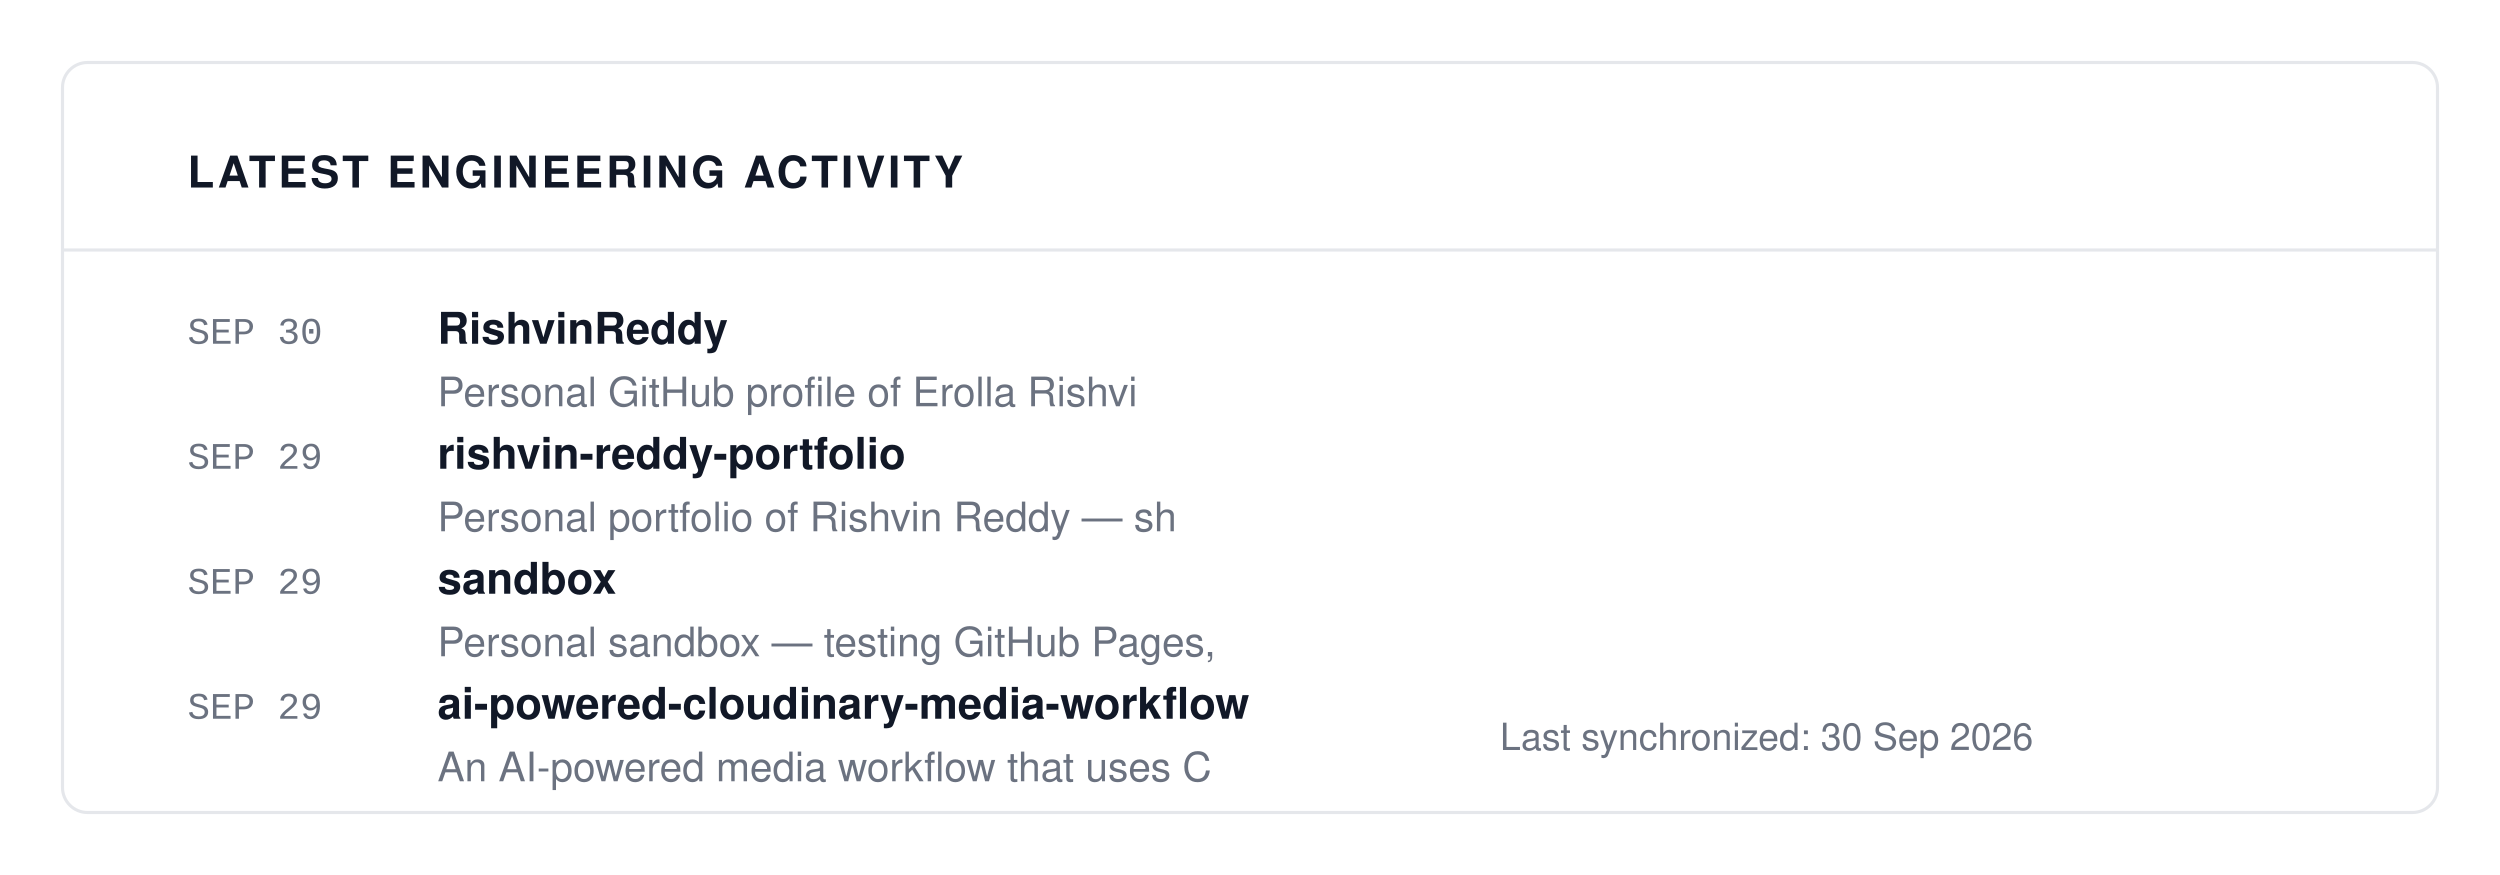
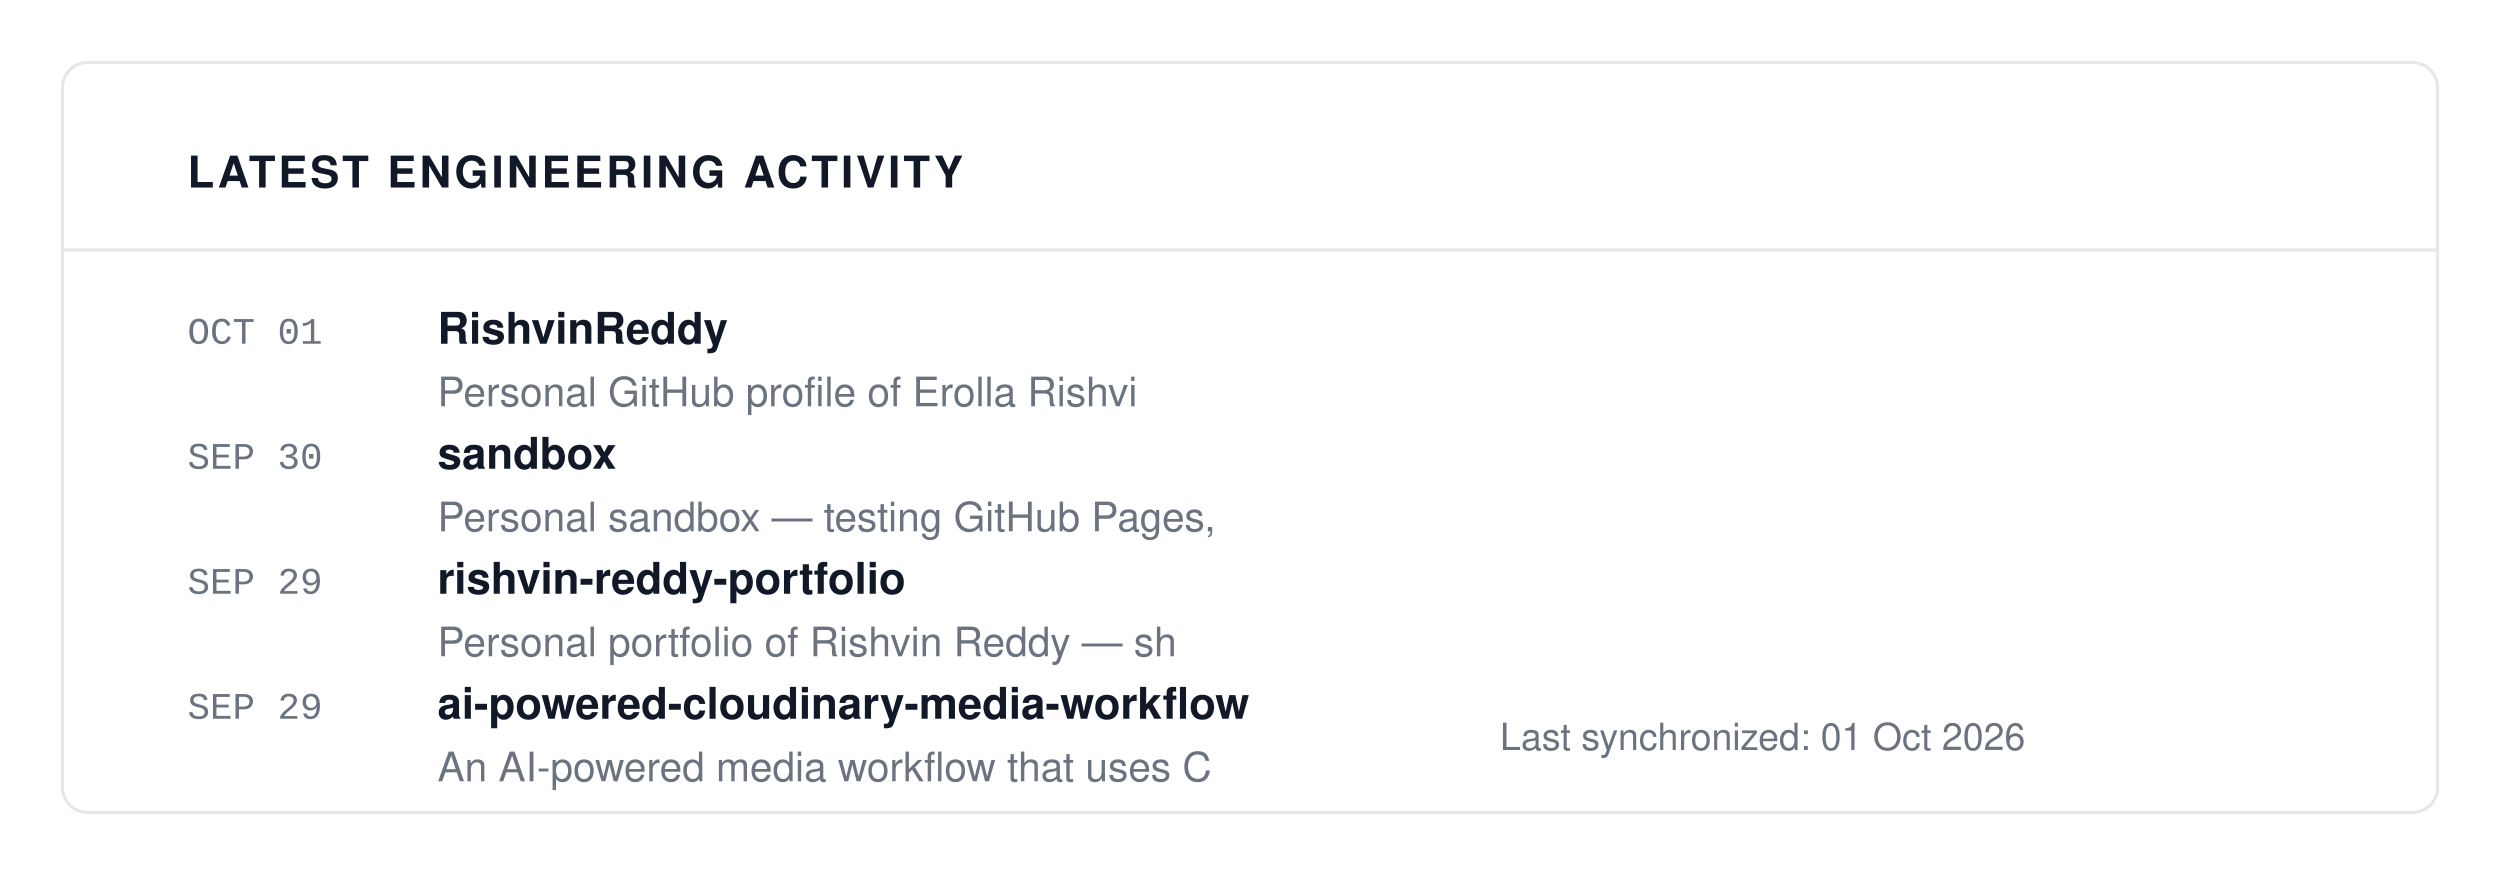
<svg xmlns="http://www.w3.org/2000/svg" viewBox="0 0 800 280" width="100%" height="100%">
  <rect width="100%" height="100%" fill="#FFFFFF" />
  <rect x="20" y="20" width="760" height="240" fill="#FFFFFF" stroke="#E5E7EB" rx="8" stroke-width="1" />
  <text x="60" y="60" font-family="-apple-system, BlinkMacSystemFont, 'Segoe UI', Helvetica, Arial, sans-serif" font-size="14" fill="#111827" font-weight="700" letter-spacing="1">LATEST ENGINEERING ACTIVITY</text>
  <line x1="20" y1="80" x2="780" y2="80" stroke="#E5E7EB" stroke-width="1" />
-   <text x="60" y="110" font-family="ui-monospace, SFMono-Regular, SF Mono, Menlo, Consolas, Liberation Mono, monospace" font-size="12" fill="#6B7280" font-weight="normal" letter-spacing="normal">SEP 30</text>
+   <text x="60" y="110" font-family="ui-monospace, SFMono-Regular, SF Mono, Menlo, Consolas, Liberation Mono, monospace" font-size="12" fill="#6B7280" font-weight="normal" letter-spacing="normal">OCT 01</text>
  <text x="140" y="110" font-family="-apple-system, BlinkMacSystemFont, 'Segoe UI', Helvetica, Arial, sans-serif" font-size="14" fill="#111827" font-weight="700" letter-spacing="normal">RishvinReddy</text>
  <text x="140" y="130" font-family="-apple-system, BlinkMacSystemFont, 'Segoe UI', Helvetica, Arial, sans-serif" font-size="13" fill="#6B7280" font-weight="normal" letter-spacing="normal">Personal GitHub profile of Erolla Rishvi</text>
-   <text x="60" y="150" font-family="ui-monospace, SFMono-Regular, SF Mono, Menlo, Consolas, Liberation Mono, monospace" font-size="12" fill="#6B7280" font-weight="normal" letter-spacing="normal">SEP 29</text>
-   <text x="140" y="150" font-family="-apple-system, BlinkMacSystemFont, 'Segoe UI', Helvetica, Arial, sans-serif" font-size="14" fill="#111827" font-weight="700" letter-spacing="normal">rishvin-reddy-portfolio</text>
-   <text x="140" y="170" font-family="-apple-system, BlinkMacSystemFont, 'Segoe UI', Helvetica, Arial, sans-serif" font-size="13" fill="#6B7280" font-weight="normal" letter-spacing="normal">Personal portfolio of Rishvin Reddy — sh</text>
+   <text x="60" y="150" font-family="ui-monospace, SFMono-Regular, SF Mono, Menlo, Consolas, Liberation Mono, monospace" font-size="12" fill="#6B7280" font-weight="normal" letter-spacing="normal">SEP 30</text>
+   <text x="140" y="150" font-family="-apple-system, BlinkMacSystemFont, 'Segoe UI', Helvetica, Arial, sans-serif" font-size="14" fill="#111827" font-weight="700" letter-spacing="normal">sandbox</text>
+   <text x="140" y="170" font-family="-apple-system, BlinkMacSystemFont, 'Segoe UI', Helvetica, Arial, sans-serif" font-size="13" fill="#6B7280" font-weight="normal" letter-spacing="normal">Personal sandbox — testing GitHub Pages,</text>
  <text x="60" y="190" font-family="ui-monospace, SFMono-Regular, SF Mono, Menlo, Consolas, Liberation Mono, monospace" font-size="12" fill="#6B7280" font-weight="normal" letter-spacing="normal">SEP 29</text>
-   <text x="140" y="190" font-family="-apple-system, BlinkMacSystemFont, 'Segoe UI', Helvetica, Arial, sans-serif" font-size="14" fill="#111827" font-weight="700" letter-spacing="normal">sandbox</text>
-   <text x="140" y="210" font-family="-apple-system, BlinkMacSystemFont, 'Segoe UI', Helvetica, Arial, sans-serif" font-size="13" fill="#6B7280" font-weight="normal" letter-spacing="normal">Personal sandbox — testing GitHub Pages,</text>
+   <text x="140" y="190" font-family="-apple-system, BlinkMacSystemFont, 'Segoe UI', Helvetica, Arial, sans-serif" font-size="14" fill="#111827" font-weight="700" letter-spacing="normal">rishvin-reddy-portfolio</text>
+   <text x="140" y="210" font-family="-apple-system, BlinkMacSystemFont, 'Segoe UI', Helvetica, Arial, sans-serif" font-size="13" fill="#6B7280" font-weight="normal" letter-spacing="normal">Personal portfolio of Rishvin Reddy — sh</text>
  <text x="60" y="230" font-family="ui-monospace, SFMono-Regular, SF Mono, Menlo, Consolas, Liberation Mono, monospace" font-size="12" fill="#6B7280" font-weight="normal" letter-spacing="normal">SEP 29</text>
  <text x="140" y="230" font-family="-apple-system, BlinkMacSystemFont, 'Segoe UI', Helvetica, Arial, sans-serif" font-size="14" fill="#111827" font-weight="700" letter-spacing="normal">ai-powered-cloudinary-media-workflow</text>
  <text x="140" y="250" font-family="-apple-system, BlinkMacSystemFont, 'Segoe UI', Helvetica, Arial, sans-serif" font-size="13" fill="#6B7280" font-weight="normal" letter-spacing="normal">An AI-powered media workflow that uses C</text>
-   <text x="480" y="240" font-family="-apple-system, BlinkMacSystemFont, 'Segoe UI', Helvetica, Arial, sans-serif" font-size="12" fill="#6B7280" font-weight="normal" letter-spacing="normal">Last synchronized: 30 Sep 2026</text>
+   <text x="480" y="240" font-family="-apple-system, BlinkMacSystemFont, 'Segoe UI', Helvetica, Arial, sans-serif" font-size="12" fill="#6B7280" font-weight="normal" letter-spacing="normal">Last synchronized: 01 Oct 2026</text>
</svg>
